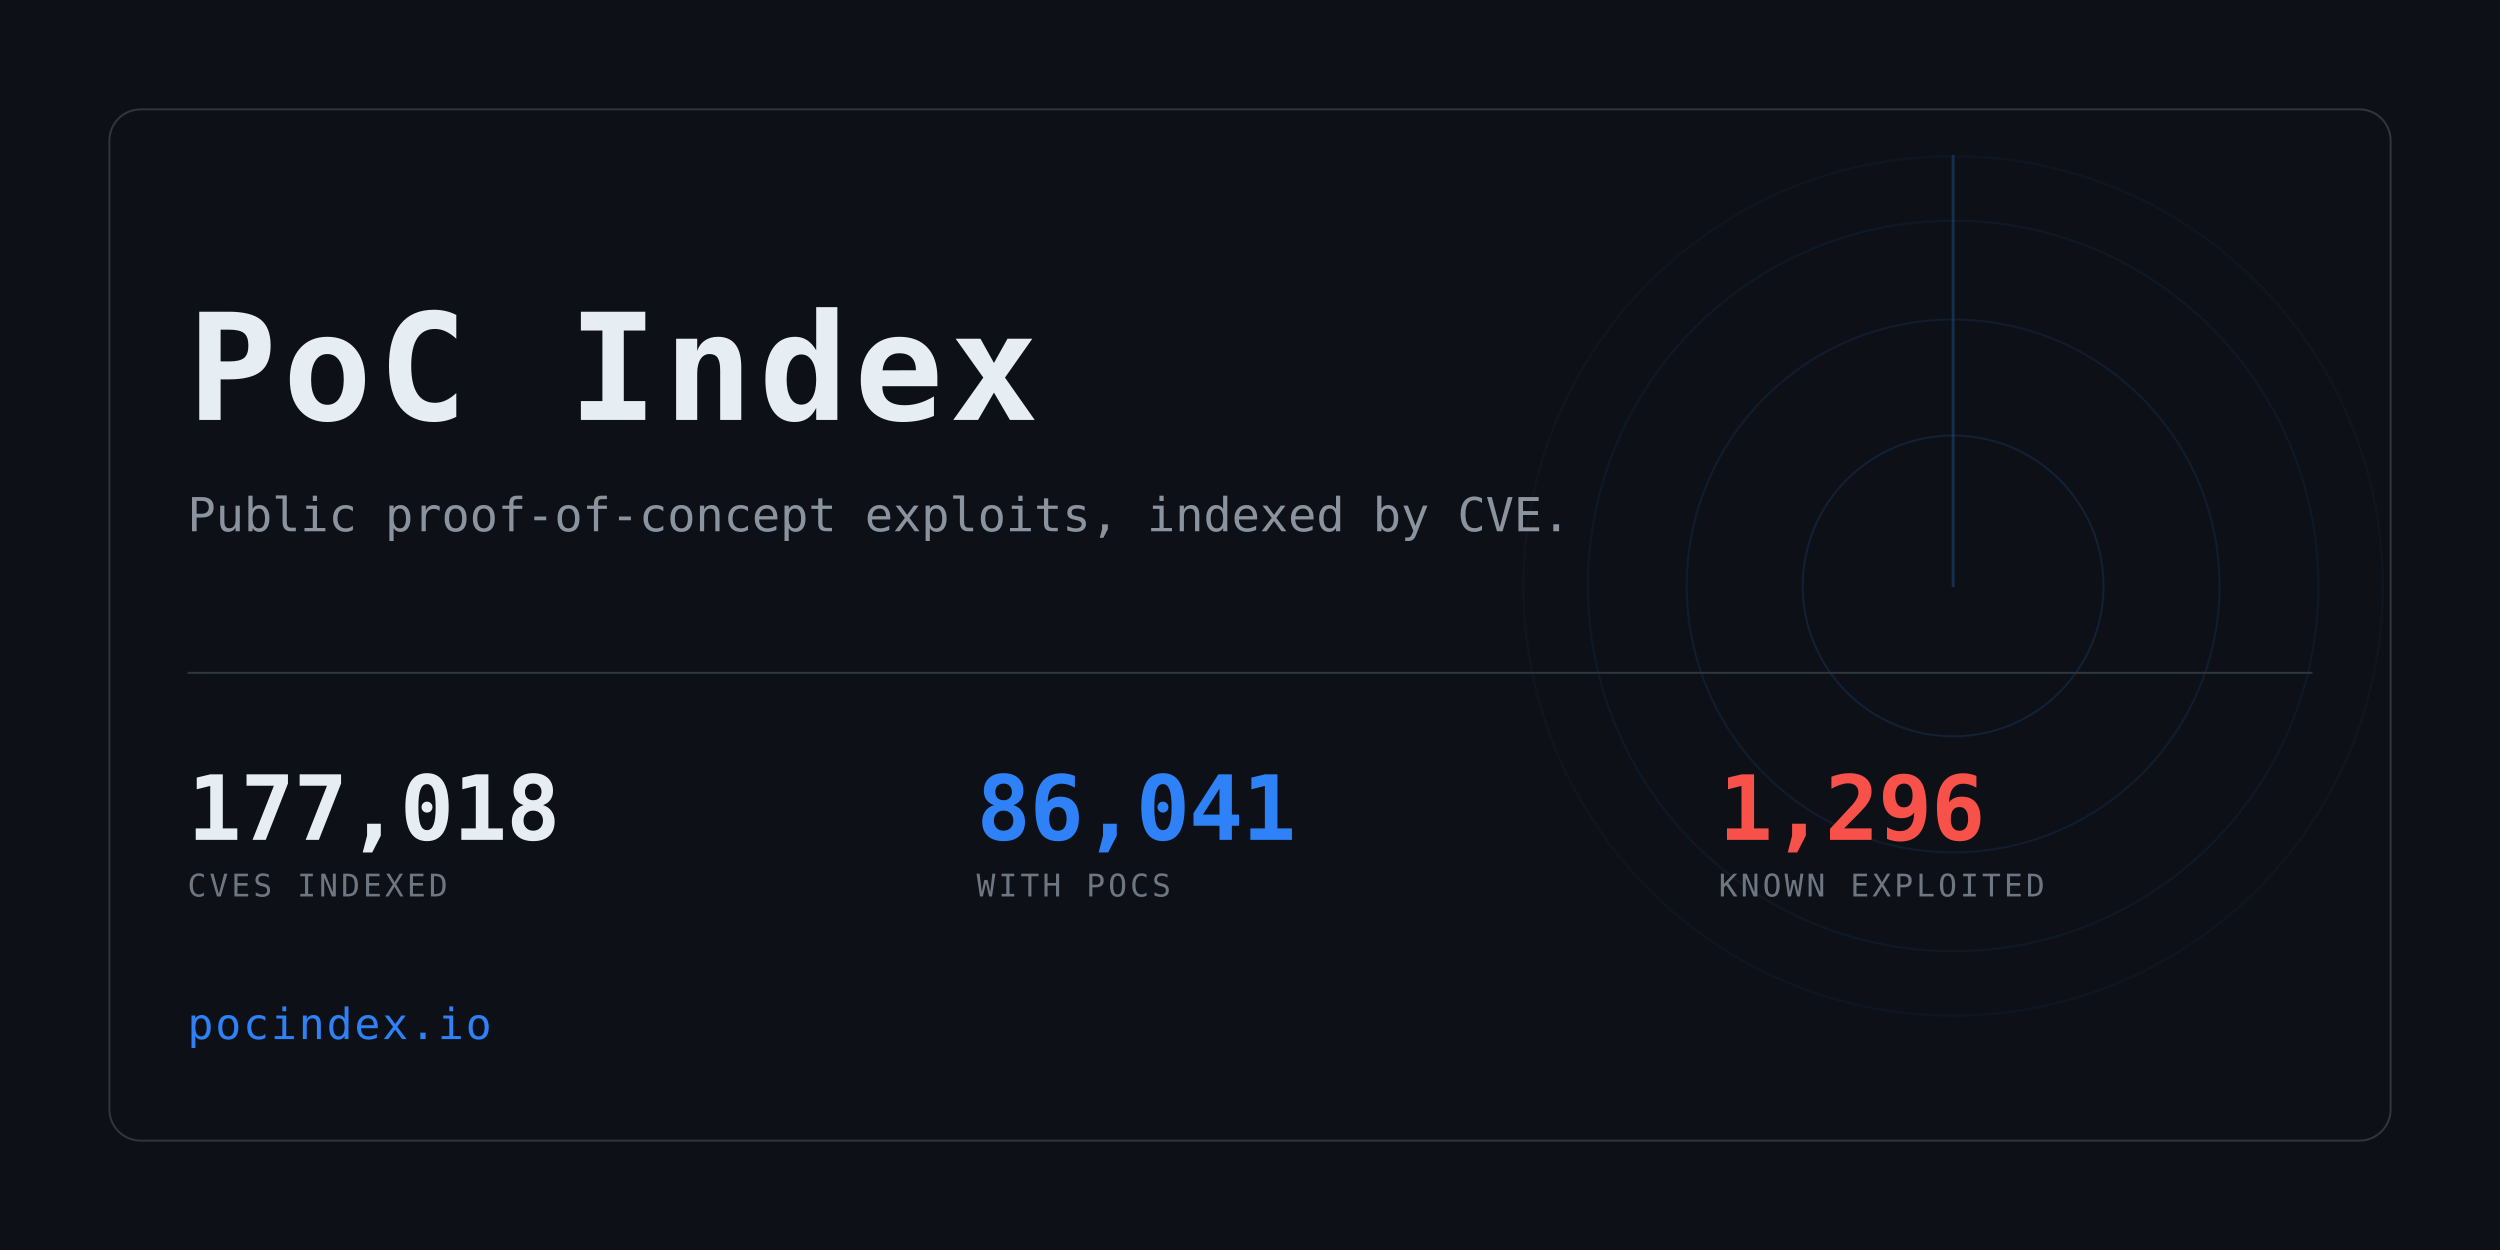
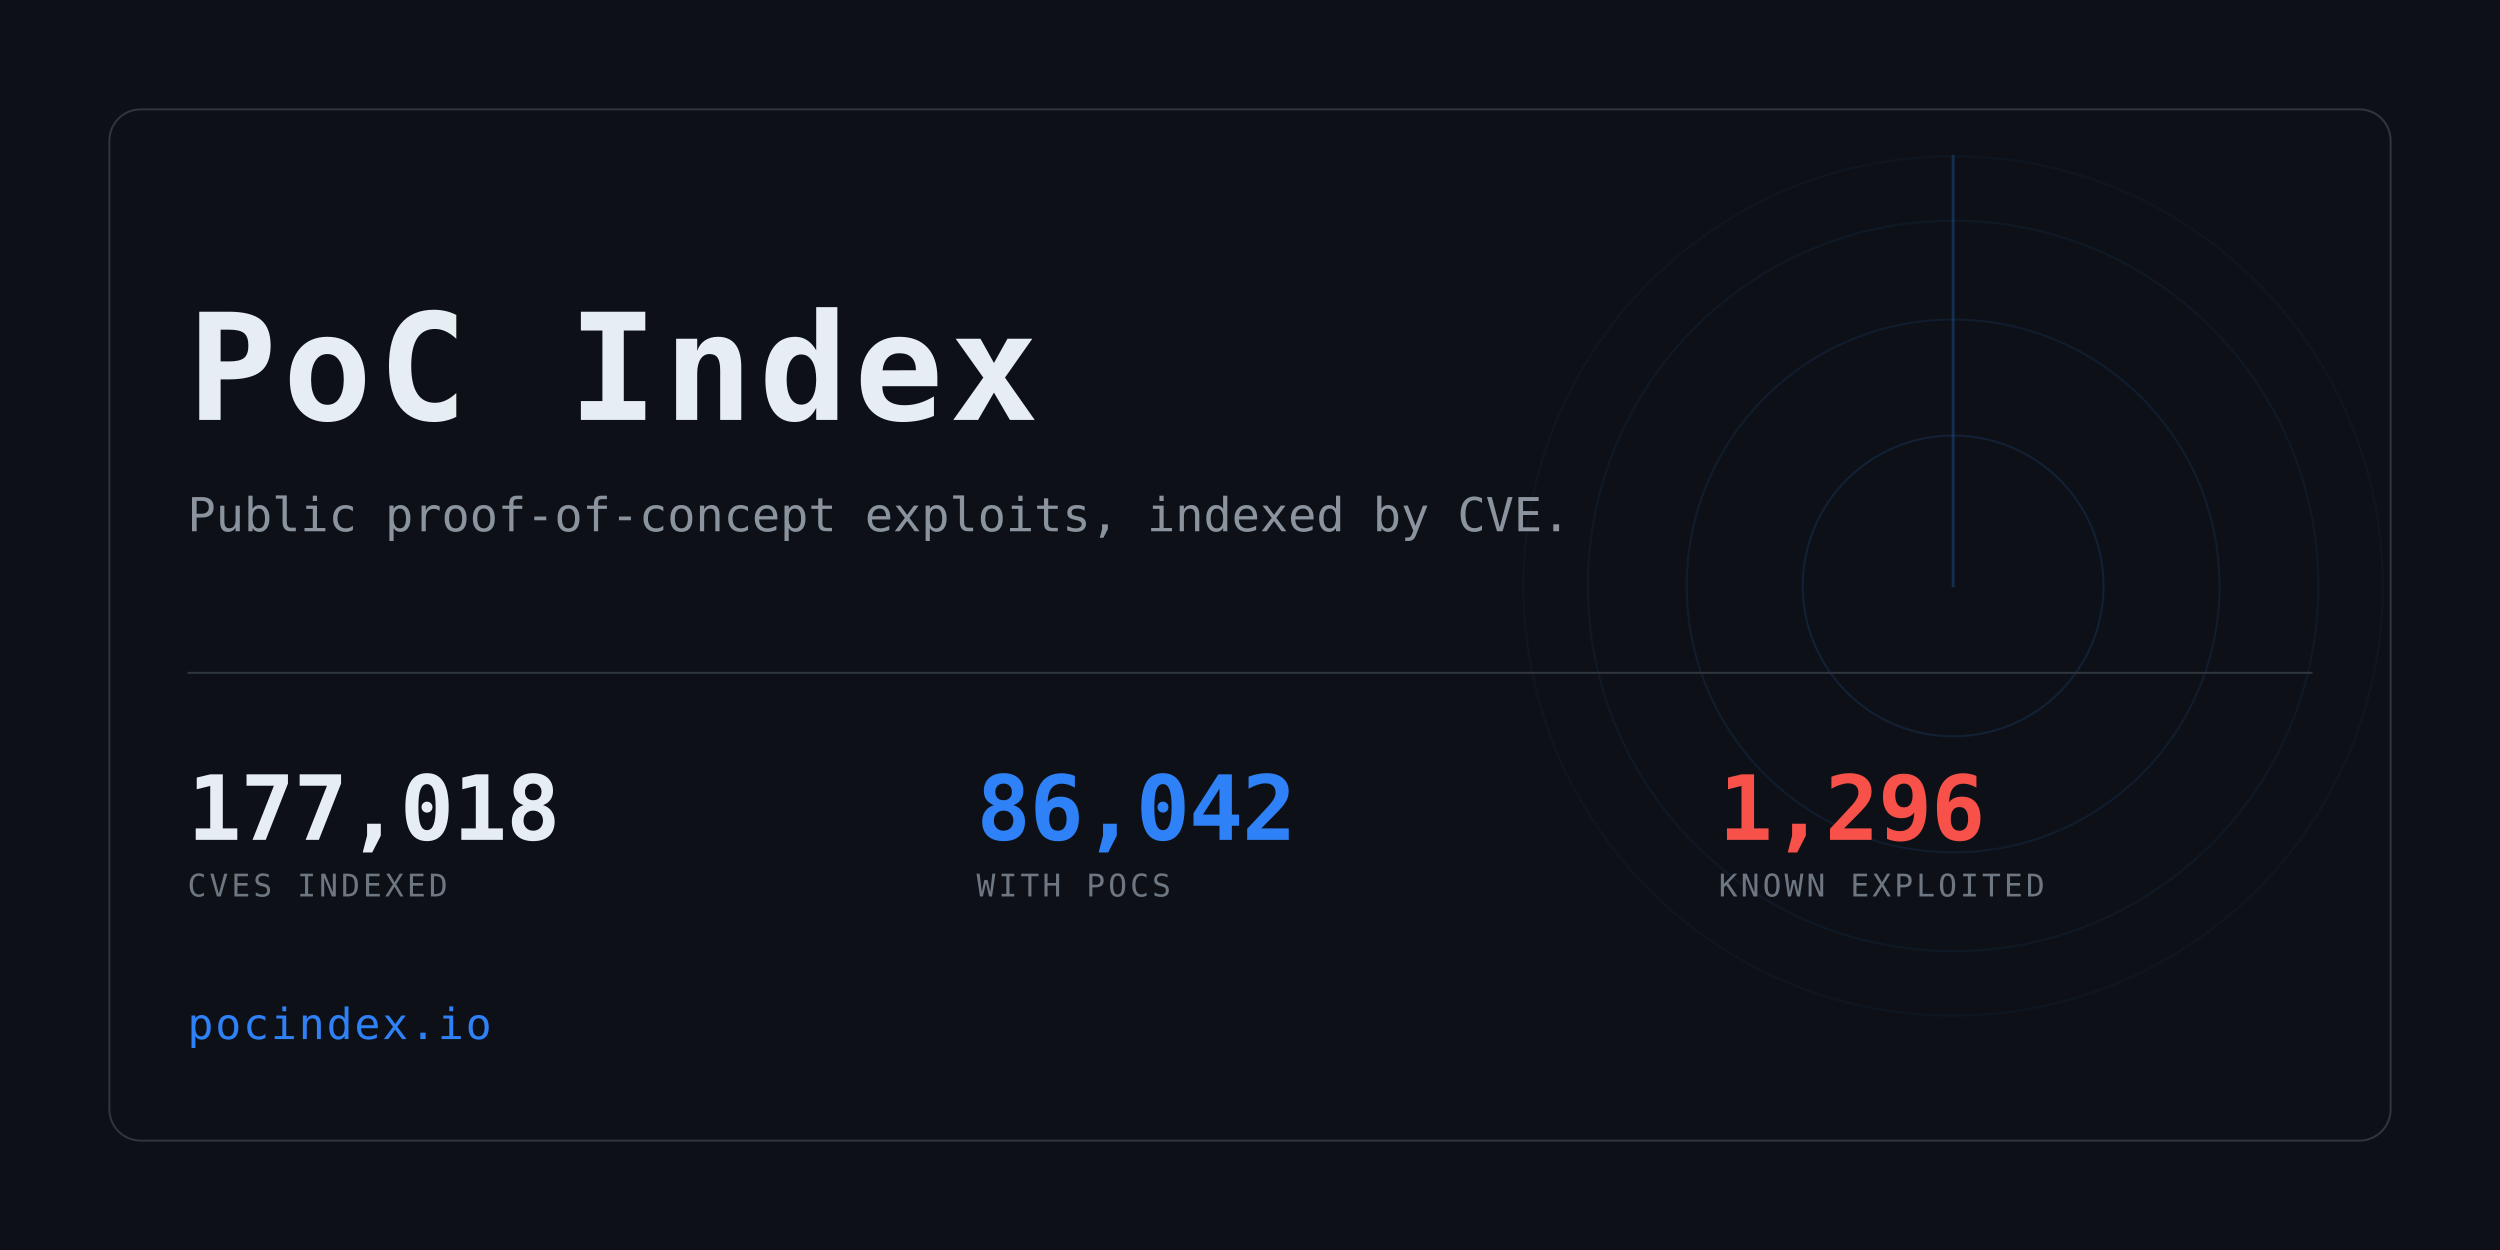
<svg xmlns="http://www.w3.org/2000/svg" width="1280" height="640" viewBox="0 0 1280 640" role="img" aria-label="PoC Index">
  <clipPath id="card">
    <rect x="56" y="56" width="1168" height="528" rx="16" />
  </clipPath>
  <rect width="1280" height="640" fill="#0d1117" />
  <g clip-path="url(#card)" opacity="0.6">
    <g>
      <circle cx="1000" cy="300" r="77.0" fill="none" stroke="#2f81f7" stroke-width="1" opacity="0.234" />
      <circle cx="1000" cy="300" r="136.4" fill="none" stroke="#2f81f7" stroke-width="1" opacity="0.169" />
      <circle cx="1000" cy="300" r="187.0" fill="none" stroke="#2f81f7" stroke-width="1" opacity="0.117" />
      <circle cx="1000" cy="300" r="220.0" fill="none" stroke="#2f81f7" stroke-width="1" opacity="0.078" />
      <line x1="1000" y1="300" x2="1000" y2="80.0" stroke="#2f81f7" stroke-width="1.5" stroke-linecap="round" opacity="0.416">
        <animateTransform attributeName="transform" type="rotate" from="0 1000 300" to="360 1000 300" dur="8s" repeatCount="indefinite" />
      </line>
    </g>
  </g>
  <rect x="56" y="56" width="1168" height="528" rx="16" fill="none" stroke="#30363d" />
  <text x="96" y="215" font-family="ui-monospace,SFMono-Regular,Menlo,Consolas,monospace" font-size="76" font-weight="700" fill="#e6edf3" letter-spacing="3">PoC Index</text>
  <text x="96" y="272" font-family="ui-monospace,SFMono-Regular,Menlo,Consolas,monospace" font-size="24" fill="#8b949e">
    Public proof-of-concept exploits, indexed by CVE.</text>
  <rect x="96" y="344" width="1088" height="1" fill="#30363d" />
  <text x="96" y="430" font-family="ui-monospace,SFMono-Regular,Menlo,Consolas,monospace" font-size="46" font-weight="700" fill="#e6edf3" letter-spacing="-0.5">177,018</text>
  <text x="96" y="459" font-family="ui-monospace,SFMono-Regular,Menlo,Consolas,monospace" font-size="16" fill="#6e7681" letter-spacing="1.6">CVES INDEXED</text>
-   <text x="500" y="430" font-family="ui-monospace,SFMono-Regular,Menlo,Consolas,monospace" font-size="46" font-weight="700" fill="#2f81f7" letter-spacing="-0.5">86,041</text>
+   <text x="500" y="430" font-family="ui-monospace,SFMono-Regular,Menlo,Consolas,monospace" font-size="46" font-weight="700" fill="#2f81f7" letter-spacing="-0.5">86,042</text>
  <text x="500" y="459" font-family="ui-monospace,SFMono-Regular,Menlo,Consolas,monospace" font-size="16" fill="#6e7681" letter-spacing="1.6">WITH POCS</text>
  <text x="880" y="430" font-family="ui-monospace,SFMono-Regular,Menlo,Consolas,monospace" font-size="46" font-weight="700" fill="#f85149" letter-spacing="-0.5">1,296</text>
  <text x="880" y="459" font-family="ui-monospace,SFMono-Regular,Menlo,Consolas,monospace" font-size="16" fill="#6e7681" letter-spacing="1.6">KNOWN EXPLOITED</text>
  <text x="96" y="532" font-family="ui-monospace,SFMono-Regular,Menlo,Consolas,monospace" font-size="22" fill="#2f81f7" letter-spacing="1">pocindex.io</text>
</svg>
